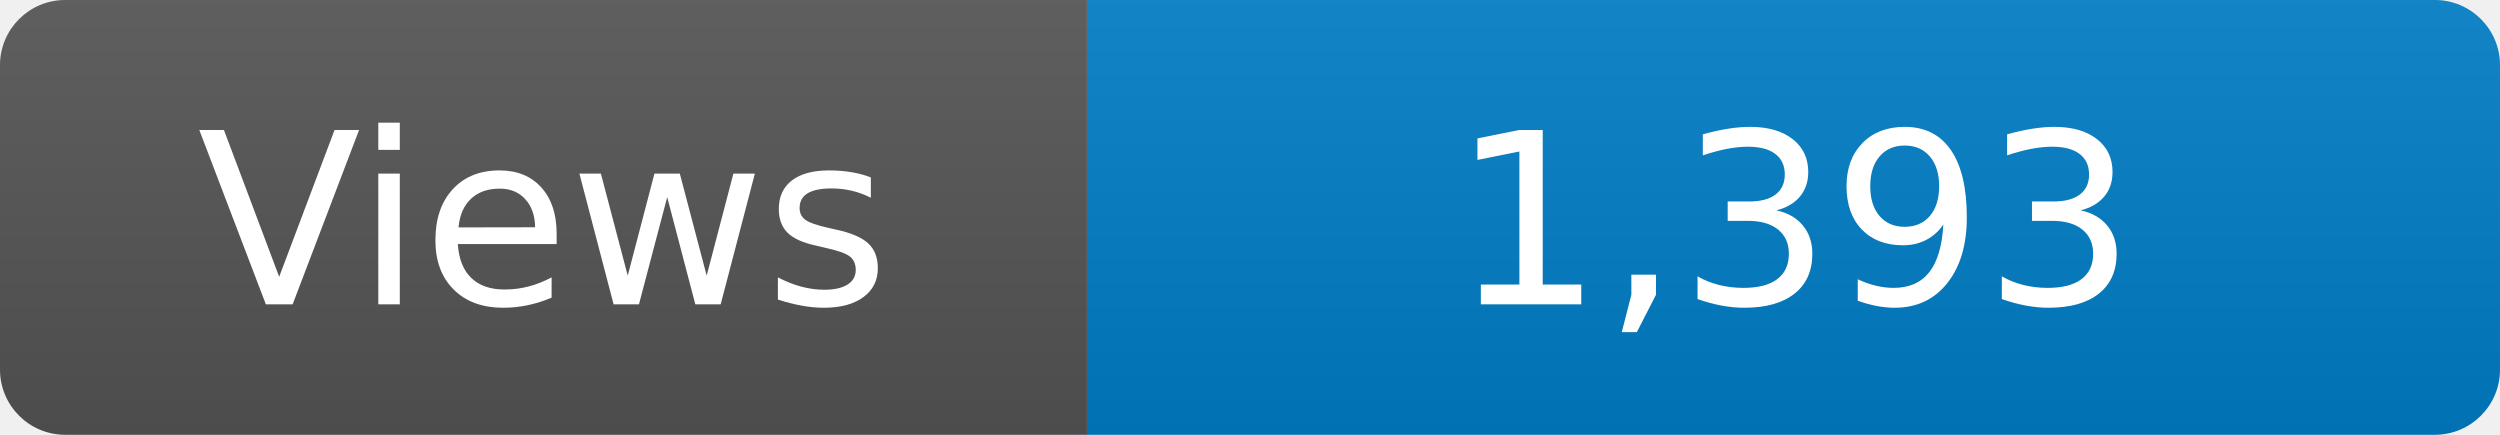
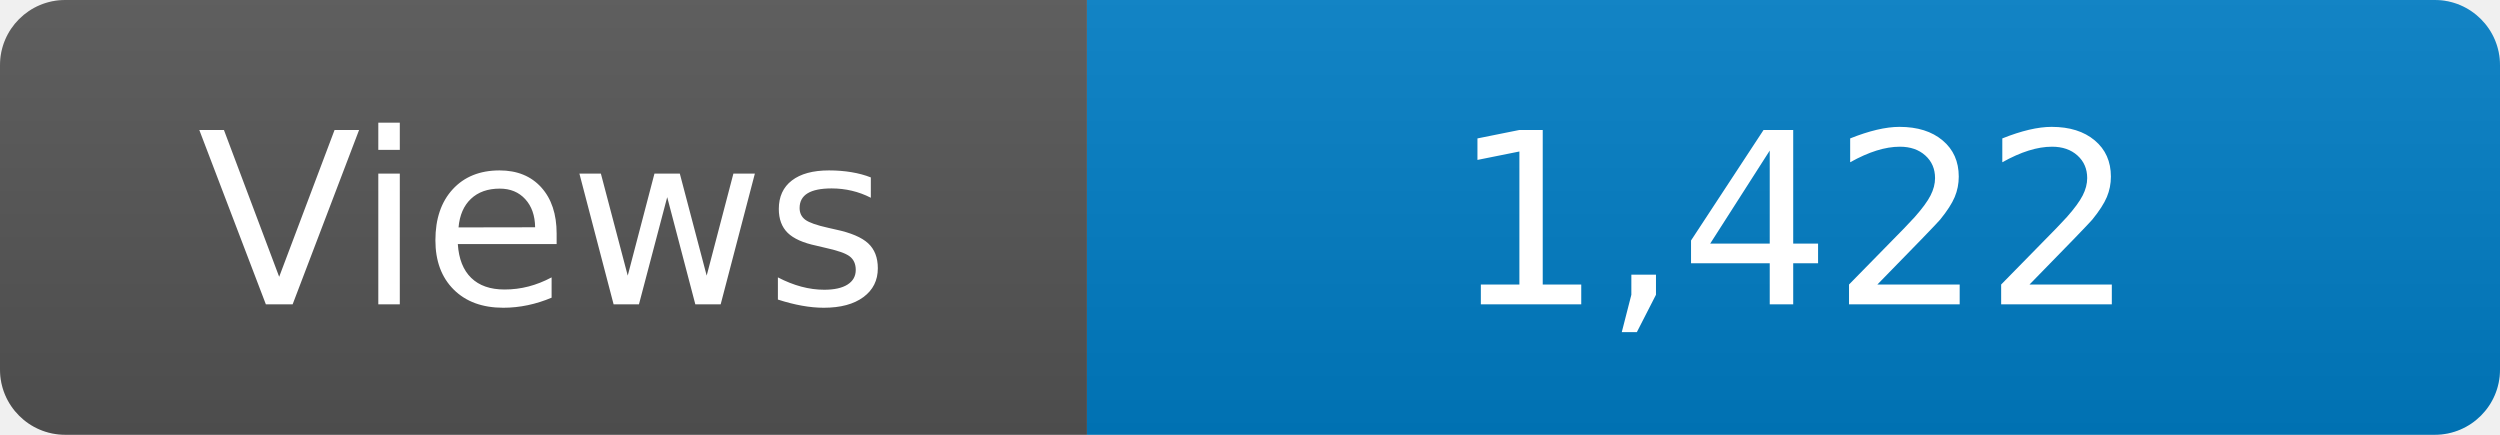
<svg xmlns="http://www.w3.org/2000/svg" width="115" height="20" role="img" aria-label="Maintained?: yes">
  <linearGradient id="s" x2="0" y2="100%">
    <stop offset="0" stop-color="#bbb" stop-opacity=".1" />
    <stop offset="1" stop-opacity=".1" />
  </linearGradient>
  <clipPath id="r">
    <rect width="115" height="20" rx="3" fill="#fff" />
  </clipPath>
  <g clip-path="url(#r)">
    <rect width="50" height="20" fill="#555" />
    <rect x="50" width="160" height="20" fill="#007ec6" />
    <rect width="115" height="20" fill="url(#s)" />
  </g>
  <g fill="#fff" text-anchor="middle" font-family="Verdana,Geneva,DejaVu Sans,sans-serif" font-size="110">
    <text x="250" y="140" transform="scale(.1)" fill="#fff">Views</text>
-     <text x="825" y="140" transform="scale(.1)" fill="#fff">1,393</text>
+     <text x="825" y="140" transform="scale(.1)" fill="#fff">1,422</text>
  </g>
</svg>
